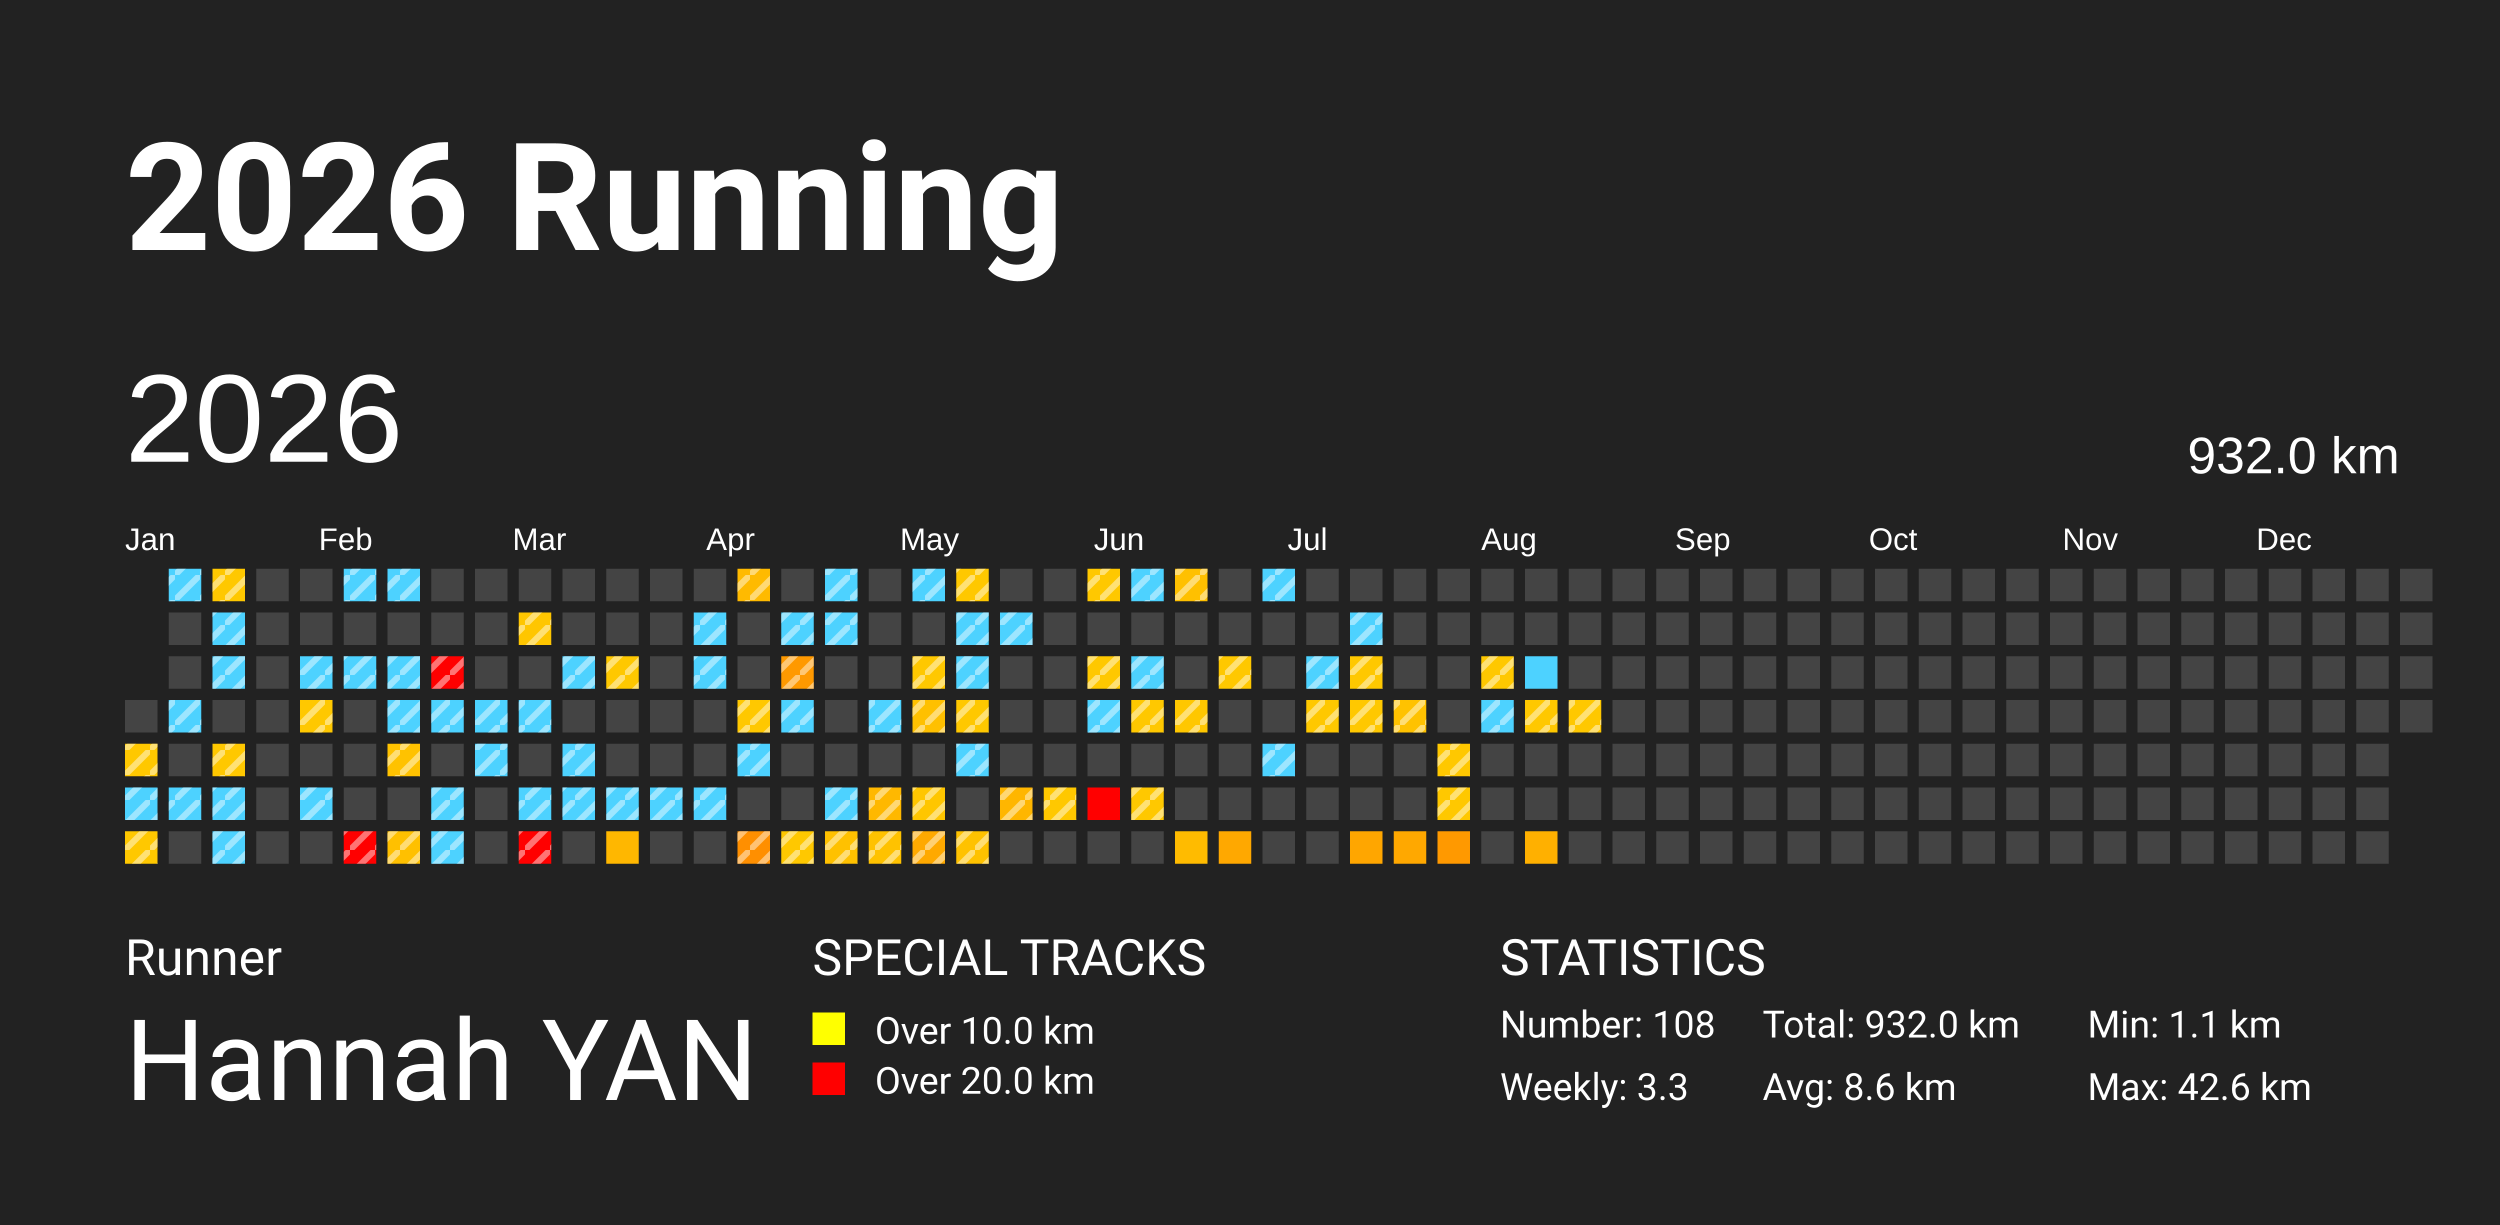
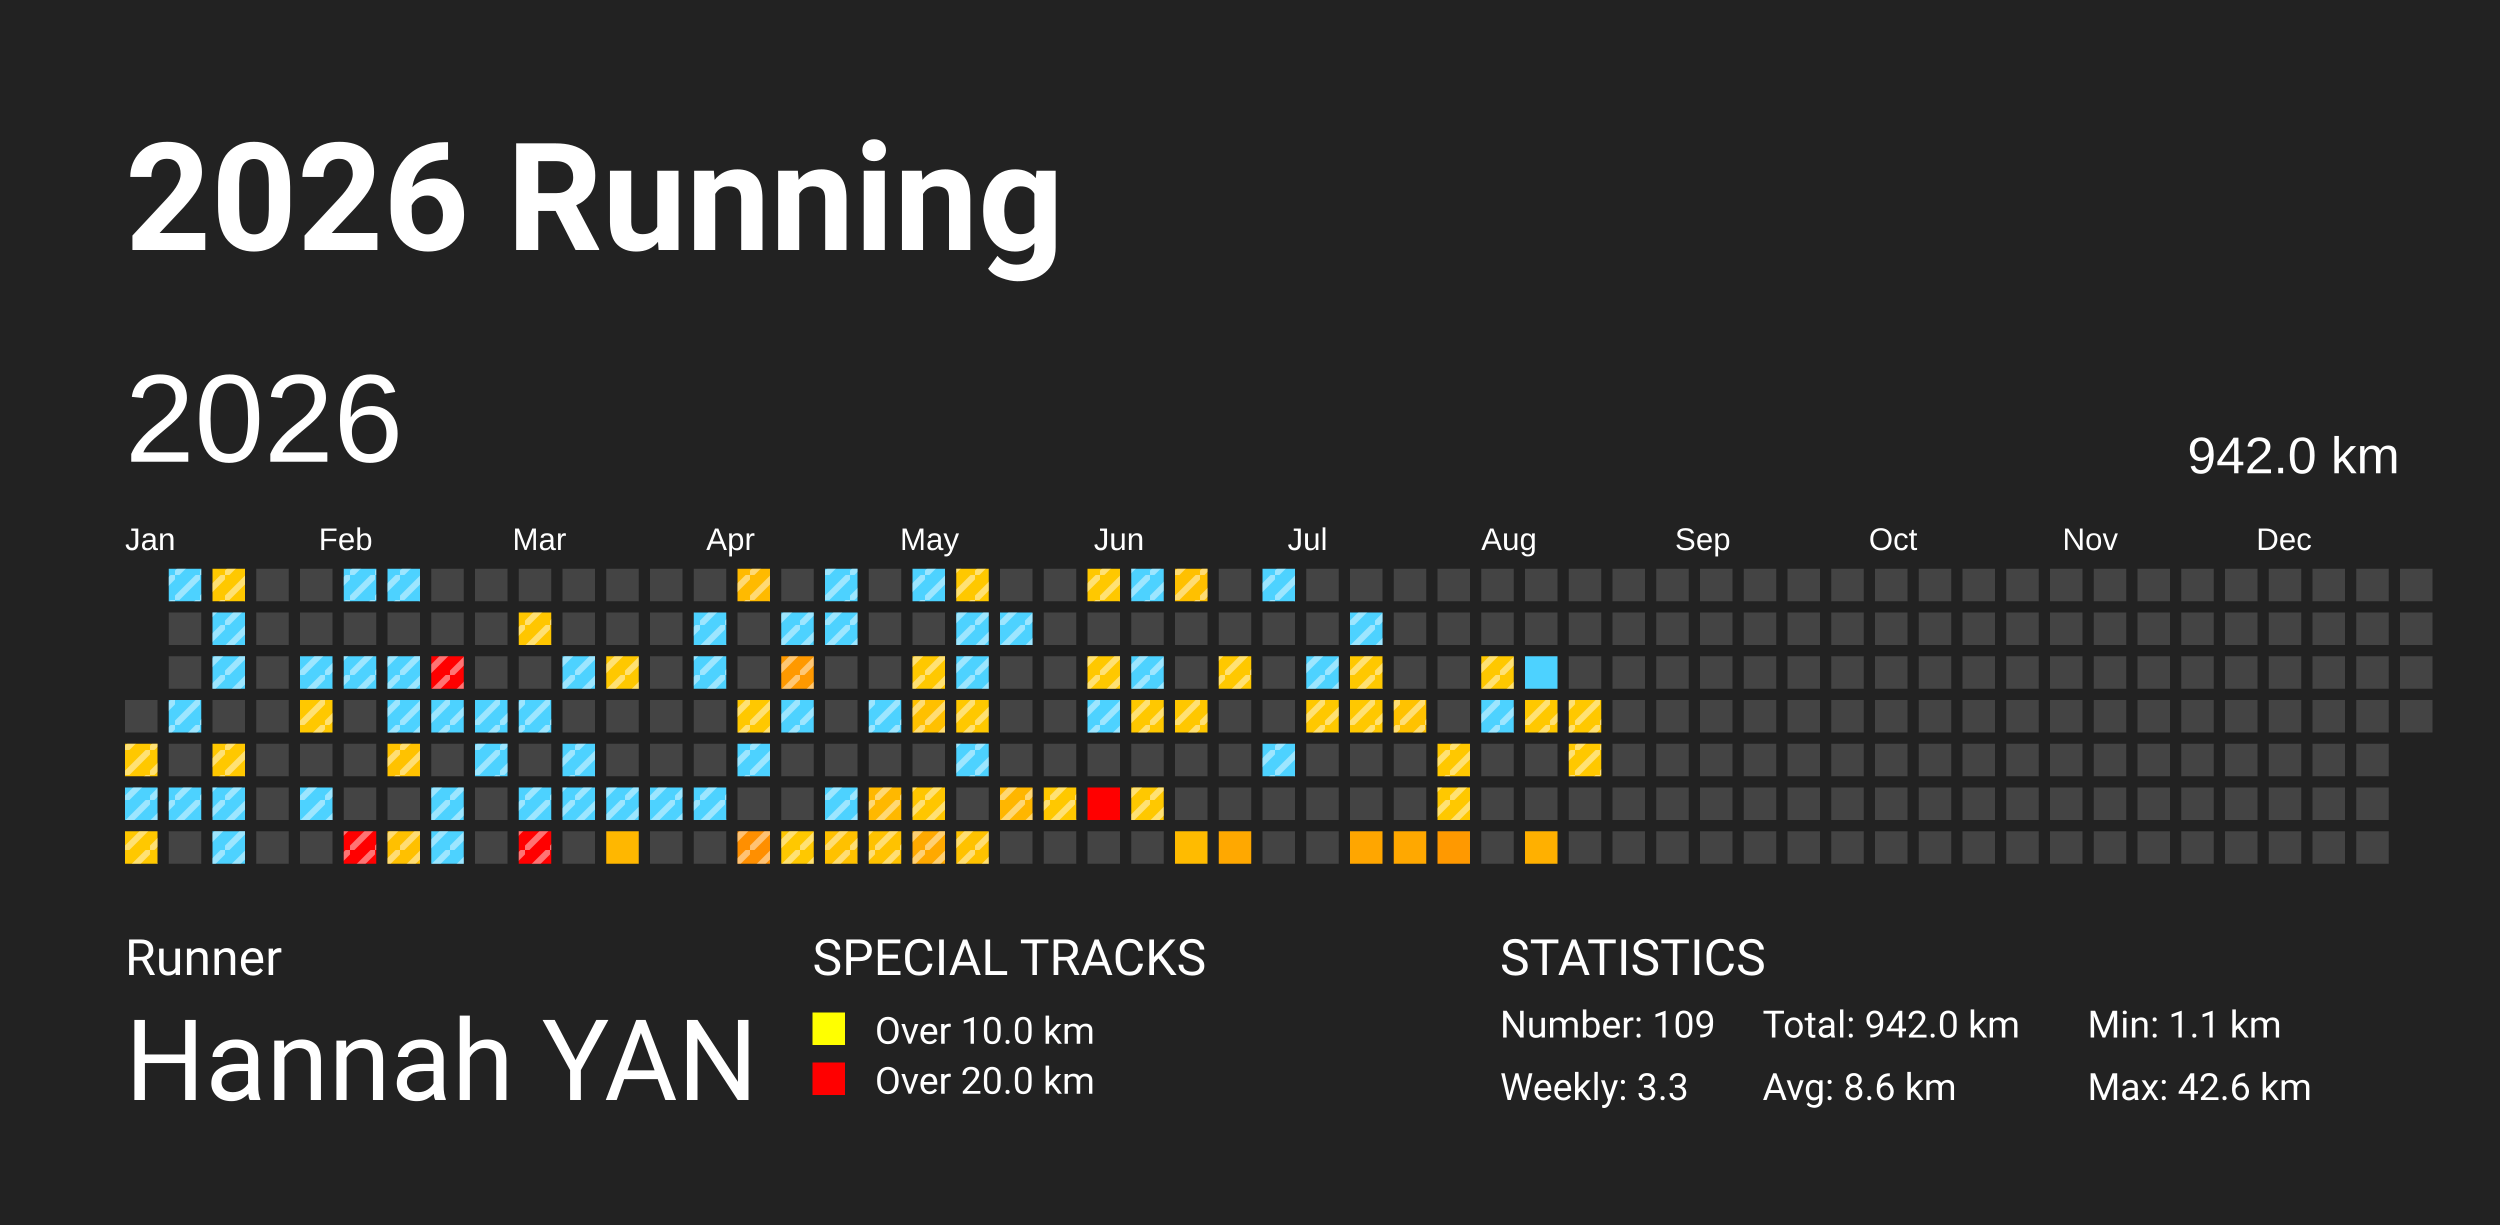
<svg xmlns="http://www.w3.org/2000/svg" baseProfile="full" height="98mm" version="1.1" viewBox="0,0,200,98" width="200mm">
  <defs>
    <pattern height="2" id="indoor-stripe" patternUnits="userSpaceOnUse" width="2">
      <line stroke="white" stroke-opacity="0.45" stroke-width="0.5" x1="0" x2="2" y1="2" y2="0" />
    </pattern>
  </defs>
  <rect fill="#222222" height="98" width="200" x="0" y="0" />
  <text fill="#FFFFFF" style="font-size:12px; font-family:-apple-system, BlinkMacSystemFont, 'Segoe UI', Roboto, 'Helvetica Neue', Arial, sans-serif; font-weight:bold;" x="10" y="20">2026 Running</text>
  <text fill="#FFFFFF" style="font-size:4px; font-family:-apple-system, BlinkMacSystemFont, 'Segoe UI', Roboto, 'Helvetica Neue', Arial, sans-serif;" x="10" y="78">Runner</text>
  <text fill="#FFFFFF" style="font-size:9px; font-family:-apple-system, BlinkMacSystemFont, 'Segoe UI', Roboto, 'Helvetica Neue', Arial, sans-serif;" x="10" y="88">Hannah YAN</text>
  <text fill="#FFFFFF" style="font-size:4px; font-family:-apple-system, BlinkMacSystemFont, 'Segoe UI', Roboto, 'Helvetica Neue', Arial, sans-serif;" x="65" y="78">SPECIAL TRACKS</text>
  <rect fill="yellow" height="2.6" width="2.6" x="65" y="81" />
  <text fill="#FFFFFF" style="font-size:3px; font-family:-apple-system, BlinkMacSystemFont, 'Segoe UI', Roboto, 'Helvetica Neue', Arial, sans-serif;" x="70" y="83.5">Over 10.0 km</text>
  <rect fill="red" height="2.6" width="2.6" x="65" y="85" />
  <text fill="#FFFFFF" style="font-size:3px; font-family:-apple-system, BlinkMacSystemFont, 'Segoe UI', Roboto, 'Helvetica Neue', Arial, sans-serif;" x="70" y="87.5">Over 20.0 km</text>
  <text fill="#FFFFFF" style="font-size:4px; font-family:-apple-system, BlinkMacSystemFont, 'Segoe UI', Roboto, 'Helvetica Neue', Arial, sans-serif;" x="120" y="78">STATISTICS</text>
-   <text fill="#FFFFFF" style="font-size:3px; font-family:-apple-system, BlinkMacSystemFont, 'Segoe UI', Roboto, 'Helvetica Neue', Arial, sans-serif;" x="120" y="83">Number: 108</text>
+   <text fill="#FFFFFF" style="font-size:3px; font-family:-apple-system, BlinkMacSystemFont, 'Segoe UI', Roboto, 'Helvetica Neue', Arial, sans-serif;" x="120" y="83">Number: 109</text>
  <text fill="#FFFFFF" style="font-size:3px; font-family:-apple-system, BlinkMacSystemFont, 'Segoe UI', Roboto, 'Helvetica Neue', Arial, sans-serif;" x="120" y="88">Weekly: 3.3</text>
-   <text fill="#FFFFFF" style="font-size:3px; font-family:-apple-system, BlinkMacSystemFont, 'Segoe UI', Roboto, 'Helvetica Neue', Arial, sans-serif;" x="141" y="83">Total: 932.0 km</text>
+   <text fill="#FFFFFF" style="font-size:3px; font-family:-apple-system, BlinkMacSystemFont, 'Segoe UI', Roboto, 'Helvetica Neue', Arial, sans-serif;" x="141" y="83">Total: 942.0 km</text>
  <text fill="#FFFFFF" style="font-size:3px; font-family:-apple-system, BlinkMacSystemFont, 'Segoe UI', Roboto, 'Helvetica Neue', Arial, sans-serif;" x="141" y="88">Avg: 8.6 km</text>
  <text fill="#FFFFFF" style="font-size:3px; font-family:-apple-system, BlinkMacSystemFont, 'Segoe UI', Roboto, 'Helvetica Neue', Arial, sans-serif;" x="167" y="83">Min: 1.1 km</text>
  <text fill="#FFFFFF" style="font-size:3px; font-family:-apple-system, BlinkMacSystemFont, 'Segoe UI', Roboto, 'Helvetica Neue', Arial, sans-serif;" x="167" y="88">Max: 42.6 km</text>
  <text dominant-baseline="hanging" fill="#FFFFFF" style="font-size:10.0px; font-family:Arial;" x="10" y="30">2026</text>
-   <text dominant-baseline="hanging" fill="#FFFFFF" style="font-size:4.125px; font-family:Arial;" x="175" y="35">932.0 km</text>
+   <text dominant-baseline="hanging" fill="#FFFFFF" style="font-size:4.125px; font-family:Arial;" x="175" y="35">942.0 km</text>
  <text fill="#FFFFFF" style="font-size:2.5px; font-family:Arial" x="10.0" y="44">Jan</text>
  <text fill="#FFFFFF" style="font-size:2.5px; font-family:Arial" x="25.5" y="44">Feb</text>
  <text fill="#FFFFFF" style="font-size:2.5px; font-family:Arial" x="41.0" y="44">Mar</text>
  <text fill="#FFFFFF" style="font-size:2.5px; font-family:Arial" x="56.5" y="44">Apr</text>
  <text fill="#FFFFFF" style="font-size:2.5px; font-family:Arial" x="72.0" y="44">May</text>
  <text fill="#FFFFFF" style="font-size:2.5px; font-family:Arial" x="87.5" y="44">Jun</text>
  <text fill="#FFFFFF" style="font-size:2.5px; font-family:Arial" x="103.0" y="44">Jul</text>
  <text fill="#FFFFFF" style="font-size:2.5px; font-family:Arial" x="118.5" y="44">Aug</text>
  <text fill="#FFFFFF" style="font-size:2.5px; font-family:Arial" x="134.0" y="44">Sep</text>
  <text fill="#FFFFFF" style="font-size:2.5px; font-family:Arial" x="149.5" y="44">Oct</text>
  <text fill="#FFFFFF" style="font-size:2.5px; font-family:Arial" x="165.0" y="44">Nov</text>
  <text fill="#FFFFFF" style="font-size:2.5px; font-family:Arial" x="180.5" y="44">Dec</text>
  <rect fill="#444444" height="2.6" width="2.6" x="10.0" y="56.0" />
  <rect fill="#ffc800" height="2.6" width="2.6" x="10.0" y="59.5" />
  <rect fill="url(#indoor-stripe)" height="2.6" style="pointer-events: none;" width="2.6" x="10.0" y="59.5" />
  <rect fill="#4dd2ff" height="2.6" width="2.6" x="10.0" y="63.0" />
  <rect fill="url(#indoor-stripe)" height="2.6" style="pointer-events: none;" width="2.6" x="10.0" y="63.0" />
  <rect fill="#ffc800" height="2.6" width="2.6" x="10.0" y="66.5" />
  <rect fill="url(#indoor-stripe)" height="2.6" style="pointer-events: none;" width="2.6" x="10.0" y="66.5" />
  <rect fill="#4dd2ff" height="2.6" width="2.6" x="13.5" y="45.5" />
  <rect fill="url(#indoor-stripe)" height="2.6" style="pointer-events: none;" width="2.6" x="13.5" y="45.5" />
  <rect fill="#444444" height="2.6" width="2.6" x="13.5" y="49.0" />
  <rect fill="#444444" height="2.6" width="2.6" x="13.5" y="52.5" />
  <rect fill="#4dd2ff" height="2.6" width="2.6" x="13.5" y="56.0" />
  <rect fill="url(#indoor-stripe)" height="2.6" style="pointer-events: none;" width="2.6" x="13.5" y="56.0" />
  <rect fill="#444444" height="2.6" width="2.6" x="13.5" y="59.5" />
  <rect fill="#4dd2ff" height="2.6" width="2.6" x="13.5" y="63.0" />
  <rect fill="url(#indoor-stripe)" height="2.6" style="pointer-events: none;" width="2.6" x="13.5" y="63.0" />
  <rect fill="#444444" height="2.6" width="2.6" x="13.5" y="66.5" />
  <rect fill="#ffc800" height="2.6" width="2.6" x="17.0" y="45.5" />
  <rect fill="url(#indoor-stripe)" height="2.6" style="pointer-events: none;" width="2.6" x="17.0" y="45.5" />
  <rect fill="#4dd2ff" height="2.6" width="2.6" x="17.0" y="49.0" />
  <rect fill="url(#indoor-stripe)" height="2.6" style="pointer-events: none;" width="2.6" x="17.0" y="49.0" />
  <rect fill="#4dd2ff" height="2.6" width="2.6" x="17.0" y="52.5" />
  <rect fill="url(#indoor-stripe)" height="2.6" style="pointer-events: none;" width="2.6" x="17.0" y="52.5" />
  <rect fill="#444444" height="2.6" width="2.6" x="17.0" y="56.0" />
  <rect fill="#ffc800" height="2.6" width="2.6" x="17.0" y="59.5" />
  <rect fill="url(#indoor-stripe)" height="2.6" style="pointer-events: none;" width="2.6" x="17.0" y="59.5" />
  <rect fill="#4dd2ff" height="2.6" width="2.6" x="17.0" y="63.0" />
  <rect fill="url(#indoor-stripe)" height="2.6" style="pointer-events: none;" width="2.6" x="17.0" y="63.0" />
  <rect fill="#4dd2ff" height="2.6" width="2.6" x="17.0" y="66.5" />
  <rect fill="url(#indoor-stripe)" height="2.6" style="pointer-events: none;" width="2.6" x="17.0" y="66.5" />
  <rect fill="#444444" height="2.6" width="2.6" x="20.5" y="45.5" />
  <rect fill="#444444" height="2.6" width="2.6" x="20.5" y="49.0" />
  <rect fill="#444444" height="2.6" width="2.6" x="20.5" y="52.5" />
  <rect fill="#444444" height="2.6" width="2.6" x="20.5" y="56.0" />
  <rect fill="#444444" height="2.6" width="2.6" x="20.5" y="59.5" />
  <rect fill="#444444" height="2.6" width="2.6" x="20.5" y="63.0" />
  <rect fill="#444444" height="2.6" width="2.6" x="20.5" y="66.5" />
  <rect fill="#444444" height="2.6" width="2.6" x="24.0" y="45.5" />
  <rect fill="#444444" height="2.6" width="2.6" x="24.0" y="49.0" />
  <rect fill="#4dd2ff" height="2.6" width="2.6" x="24.0" y="52.5" />
  <rect fill="url(#indoor-stripe)" height="2.6" style="pointer-events: none;" width="2.6" x="24.0" y="52.5" />
  <rect fill="#ffc800" height="2.6" width="2.6" x="24.0" y="56.0" />
  <rect fill="url(#indoor-stripe)" height="2.6" style="pointer-events: none;" width="2.6" x="24.0" y="56.0" />
  <rect fill="#444444" height="2.6" width="2.6" x="24.0" y="59.5" />
  <rect fill="#4dd2ff" height="2.6" width="2.6" x="24.0" y="63.0" />
  <rect fill="url(#indoor-stripe)" height="2.6" style="pointer-events: none;" width="2.6" x="24.0" y="63.0" />
  <rect fill="#444444" height="2.6" width="2.6" x="24.0" y="66.5" />
  <rect fill="#4dd2ff" height="2.6" width="2.6" x="27.5" y="45.5" />
  <rect fill="url(#indoor-stripe)" height="2.6" style="pointer-events: none;" width="2.6" x="27.5" y="45.5" />
  <rect fill="#444444" height="2.6" width="2.6" x="27.5" y="49.0" />
  <rect fill="#4dd2ff" height="2.6" width="2.6" x="27.5" y="52.5" />
  <rect fill="url(#indoor-stripe)" height="2.6" style="pointer-events: none;" width="2.6" x="27.5" y="52.5" />
  <rect fill="#444444" height="2.6" width="2.6" x="27.5" y="56.0" />
  <rect fill="#444444" height="2.6" width="2.6" x="27.5" y="59.5" />
  <rect fill="#444444" height="2.6" width="2.6" x="27.5" y="63.0" />
  <rect fill="red" height="2.6" width="2.6" x="27.5" y="66.5" />
  <rect fill="url(#indoor-stripe)" height="2.6" style="pointer-events: none;" width="2.6" x="27.5" y="66.5" />
  <rect fill="#4dd2ff" height="2.6" width="2.6" x="31.0" y="45.5" />
  <rect fill="url(#indoor-stripe)" height="2.6" style="pointer-events: none;" width="2.6" x="31.0" y="45.5" />
  <rect fill="#444444" height="2.6" width="2.6" x="31.0" y="49.0" />
  <rect fill="#4dd2ff" height="2.6" width="2.6" x="31.0" y="52.5" />
  <rect fill="url(#indoor-stripe)" height="2.6" style="pointer-events: none;" width="2.6" x="31.0" y="52.5" />
  <rect fill="#4dd2ff" height="2.6" width="2.6" x="31.0" y="56.0" />
  <rect fill="url(#indoor-stripe)" height="2.6" style="pointer-events: none;" width="2.6" x="31.0" y="56.0" />
  <rect fill="#ffc200" height="2.6" width="2.6" x="31.0" y="59.5" />
  <rect fill="url(#indoor-stripe)" height="2.6" style="pointer-events: none;" width="2.6" x="31.0" y="59.5" />
  <rect fill="#444444" height="2.6" width="2.6" x="31.0" y="63.0" />
  <rect fill="#ffc000" height="2.6" width="2.6" x="31.0" y="66.5" />
  <rect fill="url(#indoor-stripe)" height="2.6" style="pointer-events: none;" width="2.6" x="31.0" y="66.5" />
  <rect fill="#444444" height="2.6" width="2.6" x="34.5" y="45.5" />
  <rect fill="#444444" height="2.6" width="2.6" x="34.5" y="49.0" />
  <rect fill="red" height="2.6" width="2.6" x="34.5" y="52.5" />
  <rect fill="url(#indoor-stripe)" height="2.6" style="pointer-events: none;" width="2.6" x="34.5" y="52.5" />
  <rect fill="#4dd2ff" height="2.6" width="2.6" x="34.5" y="56.0" />
  <rect fill="url(#indoor-stripe)" height="2.6" style="pointer-events: none;" width="2.6" x="34.5" y="56.0" />
  <rect fill="#444444" height="2.6" width="2.6" x="34.5" y="59.5" />
  <rect fill="#4dd2ff" height="2.6" width="2.6" x="34.5" y="63.0" />
  <rect fill="url(#indoor-stripe)" height="2.6" style="pointer-events: none;" width="2.6" x="34.5" y="63.0" />
  <rect fill="#4dd2ff" height="2.6" width="2.6" x="34.5" y="66.5" />
  <rect fill="url(#indoor-stripe)" height="2.6" style="pointer-events: none;" width="2.6" x="34.5" y="66.5" />
  <rect fill="#444444" height="2.6" width="2.6" x="38.0" y="45.5" />
  <rect fill="#444444" height="2.6" width="2.6" x="38.0" y="49.0" />
  <rect fill="#444444" height="2.6" width="2.6" x="38.0" y="52.5" />
  <rect fill="#4dd2ff" height="2.6" width="2.6" x="38.0" y="56.0" />
  <rect fill="url(#indoor-stripe)" height="2.6" style="pointer-events: none;" width="2.6" x="38.0" y="56.0" />
  <rect fill="#4dd2ff" height="2.6" width="2.6" x="38.0" y="59.5" />
  <rect fill="url(#indoor-stripe)" height="2.6" style="pointer-events: none;" width="2.6" x="38.0" y="59.5" />
  <rect fill="#444444" height="2.6" width="2.6" x="38.0" y="63.0" />
  <rect fill="#444444" height="2.6" width="2.6" x="38.0" y="66.5" />
  <rect fill="#444444" height="2.6" width="2.6" x="41.5" y="45.5" />
  <rect fill="#ffc600" height="2.6" width="2.6" x="41.5" y="49.0" />
  <rect fill="url(#indoor-stripe)" height="2.6" style="pointer-events: none;" width="2.6" x="41.5" y="49.0" />
  <rect fill="#444444" height="2.6" width="2.6" x="41.5" y="52.5" />
  <rect fill="#4dd2ff" height="2.6" width="2.6" x="41.5" y="56.0" />
  <rect fill="url(#indoor-stripe)" height="2.6" style="pointer-events: none;" width="2.6" x="41.5" y="56.0" />
  <rect fill="#444444" height="2.6" width="2.6" x="41.5" y="59.5" />
  <rect fill="#4dd2ff" height="2.6" width="2.6" x="41.5" y="63.0" />
  <rect fill="url(#indoor-stripe)" height="2.6" style="pointer-events: none;" width="2.6" x="41.5" y="63.0" />
  <rect fill="red" height="2.6" width="2.6" x="41.5" y="66.5" />
  <rect fill="url(#indoor-stripe)" height="2.6" style="pointer-events: none;" width="2.6" x="41.5" y="66.5" />
  <rect fill="#444444" height="2.6" width="2.6" x="45.0" y="45.5" />
  <rect fill="#444444" height="2.6" width="2.6" x="45.0" y="49.0" />
  <rect fill="#4dd2ff" height="2.6" width="2.6" x="45.0" y="52.5" />
  <rect fill="url(#indoor-stripe)" height="2.6" style="pointer-events: none;" width="2.6" x="45.0" y="52.5" />
  <rect fill="#444444" height="2.6" width="2.6" x="45.0" y="56.0" />
  <rect fill="#4dd2ff" height="2.6" width="2.6" x="45.0" y="59.5" />
  <rect fill="url(#indoor-stripe)" height="2.6" style="pointer-events: none;" width="2.6" x="45.0" y="59.5" />
  <rect fill="#4dd2ff" height="2.6" width="2.6" x="45.0" y="63.0" />
  <rect fill="url(#indoor-stripe)" height="2.6" style="pointer-events: none;" width="2.6" x="45.0" y="63.0" />
  <rect fill="#444444" height="2.6" width="2.6" x="45.0" y="66.5" />
  <rect fill="#444444" height="2.6" width="2.6" x="48.5" y="45.5" />
  <rect fill="#444444" height="2.6" width="2.6" x="48.5" y="49.0" />
  <rect fill="#ffc800" height="2.6" width="2.6" x="48.5" y="52.5" />
  <rect fill="url(#indoor-stripe)" height="2.6" style="pointer-events: none;" width="2.6" x="48.5" y="52.5" />
  <rect fill="#444444" height="2.6" width="2.6" x="48.5" y="56.0" />
  <rect fill="#444444" height="2.6" width="2.6" x="48.5" y="59.5" />
  <rect fill="#4dd2ff" height="2.6" width="2.6" x="48.5" y="63.0" />
  <rect fill="url(#indoor-stripe)" height="2.6" style="pointer-events: none;" width="2.6" x="48.5" y="63.0" />
  <rect fill="#ffb700" height="2.6" width="2.6" x="48.5" y="66.5" />
  <rect fill="#444444" height="2.6" width="2.6" x="52.0" y="45.5" />
  <rect fill="#444444" height="2.6" width="2.6" x="52.0" y="49.0" />
  <rect fill="#444444" height="2.6" width="2.6" x="52.0" y="52.5" />
  <rect fill="#444444" height="2.6" width="2.6" x="52.0" y="56.0" />
  <rect fill="#444444" height="2.6" width="2.6" x="52.0" y="59.5" />
  <rect fill="#4dd2ff" height="2.6" width="2.6" x="52.0" y="63.0" />
  <rect fill="url(#indoor-stripe)" height="2.6" style="pointer-events: none;" width="2.6" x="52.0" y="63.0" />
  <rect fill="#444444" height="2.6" width="2.6" x="52.0" y="66.5" />
  <rect fill="#444444" height="2.6" width="2.6" x="55.5" y="45.5" />
  <rect fill="#4dd2ff" height="2.6" width="2.6" x="55.5" y="49.0" />
  <rect fill="url(#indoor-stripe)" height="2.6" style="pointer-events: none;" width="2.6" x="55.5" y="49.0" />
  <rect fill="#4dd2ff" height="2.6" width="2.6" x="55.5" y="52.5" />
  <rect fill="url(#indoor-stripe)" height="2.6" style="pointer-events: none;" width="2.6" x="55.5" y="52.5" />
  <rect fill="#444444" height="2.6" width="2.6" x="55.5" y="56.0" />
  <rect fill="#444444" height="2.6" width="2.6" x="55.5" y="59.5" />
  <rect fill="#4dd2ff" height="2.6" width="2.6" x="55.5" y="63.0" />
  <rect fill="url(#indoor-stripe)" height="2.6" style="pointer-events: none;" width="2.6" x="55.5" y="63.0" />
  <rect fill="#444444" height="2.6" width="2.6" x="55.5" y="66.5" />
  <rect fill="#ffba00" height="2.6" width="2.6" x="59.0" y="45.5" />
  <rect fill="url(#indoor-stripe)" height="2.6" style="pointer-events: none;" width="2.6" x="59.0" y="45.5" />
  <rect fill="#444444" height="2.6" width="2.6" x="59.0" y="49.0" />
  <rect fill="#444444" height="2.6" width="2.6" x="59.0" y="52.5" />
  <rect fill="#ffc800" height="2.6" width="2.6" x="59.0" y="56.0" />
  <rect fill="url(#indoor-stripe)" height="2.6" style="pointer-events: none;" width="2.6" x="59.0" y="56.0" />
  <rect fill="#4dd2ff" height="2.6" width="2.6" x="59.0" y="59.5" />
  <rect fill="url(#indoor-stripe)" height="2.6" style="pointer-events: none;" width="2.6" x="59.0" y="59.5" />
  <rect fill="#444444" height="2.6" width="2.6" x="59.0" y="63.0" />
  <rect fill="#ff8f00" height="2.6" width="2.6" x="59.0" y="66.5" />
  <rect fill="url(#indoor-stripe)" height="2.6" style="pointer-events: none;" width="2.6" x="59.0" y="66.5" />
  <rect fill="#444444" height="2.6" width="2.6" x="62.5" y="45.5" />
  <rect fill="#4dd2ff" height="2.6" width="2.6" x="62.5" y="49.0" />
  <rect fill="url(#indoor-stripe)" height="2.6" style="pointer-events: none;" width="2.6" x="62.5" y="49.0" />
  <rect fill="#ff9900" height="2.6" width="2.6" x="62.5" y="52.5" />
  <rect fill="url(#indoor-stripe)" height="2.6" style="pointer-events: none;" width="2.6" x="62.5" y="52.5" />
  <rect fill="#4dd2ff" height="2.6" width="2.6" x="62.5" y="56.0" />
  <rect fill="url(#indoor-stripe)" height="2.6" style="pointer-events: none;" width="2.6" x="62.5" y="56.0" />
  <rect fill="#444444" height="2.6" width="2.6" x="62.5" y="59.5" />
  <rect fill="#444444" height="2.6" width="2.6" x="62.5" y="63.0" />
  <rect fill="#ffc800" height="2.6" width="2.6" x="62.5" y="66.5" />
  <rect fill="url(#indoor-stripe)" height="2.6" style="pointer-events: none;" width="2.6" x="62.5" y="66.5" />
  <rect fill="#4dd2ff" height="2.6" width="2.6" x="66.0" y="45.5" />
  <rect fill="url(#indoor-stripe)" height="2.6" style="pointer-events: none;" width="2.6" x="66.0" y="45.5" />
  <rect fill="#4dd2ff" height="2.6" width="2.6" x="66.0" y="49.0" />
  <rect fill="url(#indoor-stripe)" height="2.6" style="pointer-events: none;" width="2.6" x="66.0" y="49.0" />
  <rect fill="#444444" height="2.6" width="2.6" x="66.0" y="52.5" />
  <rect fill="#444444" height="2.6" width="2.6" x="66.0" y="56.0" />
  <rect fill="#444444" height="2.6" width="2.6" x="66.0" y="59.5" />
  <rect fill="#4dd2ff" height="2.6" width="2.6" x="66.0" y="63.0" />
  <rect fill="url(#indoor-stripe)" height="2.6" style="pointer-events: none;" width="2.6" x="66.0" y="63.0" />
  <rect fill="#ffc100" height="2.6" width="2.6" x="66.0" y="66.5" />
  <rect fill="url(#indoor-stripe)" height="2.6" style="pointer-events: none;" width="2.6" x="66.0" y="66.5" />
  <rect fill="#444444" height="2.6" width="2.6" x="69.5" y="45.5" />
  <rect fill="#444444" height="2.6" width="2.6" x="69.5" y="49.0" />
  <rect fill="#444444" height="2.6" width="2.6" x="69.5" y="52.5" />
  <rect fill="#4dd2ff" height="2.6" width="2.6" x="69.5" y="56.0" />
  <rect fill="url(#indoor-stripe)" height="2.6" style="pointer-events: none;" width="2.6" x="69.5" y="56.0" />
  <rect fill="#444444" height="2.6" width="2.6" x="69.5" y="59.5" />
  <rect fill="#ffb800" height="2.6" width="2.6" x="69.5" y="63.0" />
  <rect fill="url(#indoor-stripe)" height="2.6" style="pointer-events: none;" width="2.6" x="69.5" y="63.0" />
  <rect fill="#ffc200" height="2.6" width="2.6" x="69.5" y="66.5" />
  <rect fill="url(#indoor-stripe)" height="2.6" style="pointer-events: none;" width="2.6" x="69.5" y="66.5" />
  <rect fill="#4dd2ff" height="2.6" width="2.6" x="73.0" y="45.5" />
  <rect fill="url(#indoor-stripe)" height="2.6" style="pointer-events: none;" width="2.6" x="73.0" y="45.5" />
  <rect fill="#444444" height="2.6" width="2.6" x="73.0" y="49.0" />
  <rect fill="#ffc800" height="2.6" width="2.6" x="73.0" y="52.5" />
  <rect fill="url(#indoor-stripe)" height="2.6" style="pointer-events: none;" width="2.6" x="73.0" y="52.5" />
  <rect fill="#ffc000" height="2.6" width="2.6" x="73.0" y="56.0" />
  <rect fill="url(#indoor-stripe)" height="2.6" style="pointer-events: none;" width="2.6" x="73.0" y="56.0" />
  <rect fill="#444444" height="2.6" width="2.6" x="73.0" y="59.5" />
  <rect fill="#ffc600" height="2.6" width="2.6" x="73.0" y="63.0" />
  <rect fill="url(#indoor-stripe)" height="2.6" style="pointer-events: none;" width="2.6" x="73.0" y="63.0" />
  <rect fill="#ffa900" height="2.6" width="2.6" x="73.0" y="66.5" />
  <rect fill="url(#indoor-stripe)" height="2.6" style="pointer-events: none;" width="2.6" x="73.0" y="66.5" />
  <rect fill="#ffc800" height="2.6" width="2.6" x="76.5" y="45.5" />
  <rect fill="url(#indoor-stripe)" height="2.6" style="pointer-events: none;" width="2.6" x="76.5" y="45.5" />
  <rect fill="#4dd2ff" height="2.6" width="2.6" x="76.5" y="49.0" />
  <rect fill="url(#indoor-stripe)" height="2.6" style="pointer-events: none;" width="2.6" x="76.5" y="49.0" />
  <rect fill="#4dd2ff" height="2.6" width="2.6" x="76.5" y="52.5" />
  <rect fill="url(#indoor-stripe)" height="2.6" style="pointer-events: none;" width="2.6" x="76.5" y="52.5" />
  <rect fill="#ffc800" height="2.6" width="2.6" x="76.5" y="56.0" />
  <rect fill="url(#indoor-stripe)" height="2.6" style="pointer-events: none;" width="2.6" x="76.5" y="56.0" />
  <rect fill="#4dd2ff" height="2.6" width="2.6" x="76.5" y="59.5" />
  <rect fill="url(#indoor-stripe)" height="2.6" style="pointer-events: none;" width="2.6" x="76.5" y="59.5" />
  <rect fill="#444444" height="2.6" width="2.6" x="76.5" y="63.0" />
  <rect fill="#ffc200" height="2.6" width="2.6" x="76.5" y="66.5" />
  <rect fill="url(#indoor-stripe)" height="2.6" style="pointer-events: none;" width="2.6" x="76.5" y="66.5" />
  <rect fill="#444444" height="2.6" width="2.6" x="80.0" y="45.5" />
  <rect fill="#4dd2ff" height="2.6" width="2.6" x="80.0" y="49.0" />
  <rect fill="url(#indoor-stripe)" height="2.6" style="pointer-events: none;" width="2.6" x="80.0" y="49.0" />
  <rect fill="#444444" height="2.6" width="2.6" x="80.0" y="52.5" />
  <rect fill="#444444" height="2.6" width="2.6" x="80.0" y="56.0" />
  <rect fill="#444444" height="2.6" width="2.6" x="80.0" y="59.5" />
  <rect fill="#ffb600" height="2.6" width="2.6" x="80.0" y="63.0" />
  <rect fill="url(#indoor-stripe)" height="2.6" style="pointer-events: none;" width="2.6" x="80.0" y="63.0" />
  <rect fill="#444444" height="2.6" width="2.6" x="80.0" y="66.5" />
  <rect fill="#444444" height="2.6" width="2.6" x="83.5" y="45.5" />
  <rect fill="#444444" height="2.6" width="2.6" x="83.5" y="49.0" />
  <rect fill="#444444" height="2.6" width="2.6" x="83.5" y="52.5" />
  <rect fill="#444444" height="2.6" width="2.6" x="83.5" y="56.0" />
  <rect fill="#444444" height="2.6" width="2.6" x="83.5" y="59.5" />
  <rect fill="#ffc800" height="2.6" width="2.6" x="83.5" y="63.0" />
  <rect fill="url(#indoor-stripe)" height="2.6" style="pointer-events: none;" width="2.6" x="83.5" y="63.0" />
  <rect fill="#444444" height="2.6" width="2.6" x="83.5" y="66.5" />
  <rect fill="#ffc800" height="2.6" width="2.6" x="87.0" y="45.5" />
  <rect fill="url(#indoor-stripe)" height="2.6" style="pointer-events: none;" width="2.6" x="87.0" y="45.5" />
  <rect fill="#444444" height="2.6" width="2.6" x="87.0" y="49.0" />
  <rect fill="#ffc800" height="2.6" width="2.6" x="87.0" y="52.5" />
  <rect fill="url(#indoor-stripe)" height="2.6" style="pointer-events: none;" width="2.6" x="87.0" y="52.5" />
  <rect fill="#4dd2ff" height="2.6" width="2.6" x="87.0" y="56.0" />
  <rect fill="url(#indoor-stripe)" height="2.6" style="pointer-events: none;" width="2.6" x="87.0" y="56.0" />
  <rect fill="#444444" height="2.6" width="2.6" x="87.0" y="59.5" />
  <rect fill="red" height="2.6" width="2.6" x="87.0" y="63.0" />
  <rect fill="#444444" height="2.6" width="2.6" x="87.0" y="66.5" />
  <rect fill="#4dd2ff" height="2.6" width="2.6" x="90.5" y="45.5" />
  <rect fill="url(#indoor-stripe)" height="2.6" style="pointer-events: none;" width="2.6" x="90.5" y="45.5" />
  <rect fill="#444444" height="2.6" width="2.6" x="90.5" y="49.0" />
  <rect fill="#4dd2ff" height="2.6" width="2.6" x="90.5" y="52.5" />
  <rect fill="url(#indoor-stripe)" height="2.6" style="pointer-events: none;" width="2.6" x="90.5" y="52.5" />
  <rect fill="#ffc800" height="2.6" width="2.6" x="90.5" y="56.0" />
  <rect fill="url(#indoor-stripe)" height="2.6" style="pointer-events: none;" width="2.6" x="90.5" y="56.0" />
  <rect fill="#444444" height="2.6" width="2.6" x="90.5" y="59.5" />
  <rect fill="#ffc800" height="2.6" width="2.6" x="90.5" y="63.0" />
  <rect fill="url(#indoor-stripe)" height="2.6" style="pointer-events: none;" width="2.6" x="90.5" y="63.0" />
  <rect fill="#444444" height="2.6" width="2.6" x="90.5" y="66.5" />
  <rect fill="#ffc000" height="2.6" width="2.6" x="94.0" y="45.5" />
  <rect fill="url(#indoor-stripe)" height="2.6" style="pointer-events: none;" width="2.6" x="94.0" y="45.5" />
  <rect fill="#444444" height="2.6" width="2.6" x="94.0" y="49.0" />
  <rect fill="#444444" height="2.6" width="2.6" x="94.0" y="52.5" />
  <rect fill="#ffc700" height="2.6" width="2.6" x="94.0" y="56.0" />
  <rect fill="url(#indoor-stripe)" height="2.6" style="pointer-events: none;" width="2.6" x="94.0" y="56.0" />
  <rect fill="#444444" height="2.6" width="2.6" x="94.0" y="59.5" />
  <rect fill="#444444" height="2.6" width="2.6" x="94.0" y="63.0" />
  <rect fill="#ffbb00" height="2.6" width="2.6" x="94.0" y="66.5" />
  <rect fill="#444444" height="2.6" width="2.6" x="97.5" y="45.5" />
  <rect fill="#444444" height="2.6" width="2.6" x="97.5" y="49.0" />
  <rect fill="#ffc800" height="2.6" width="2.6" x="97.5" y="52.5" />
  <rect fill="url(#indoor-stripe)" height="2.6" style="pointer-events: none;" width="2.6" x="97.5" y="52.5" />
  <rect fill="#444444" height="2.6" width="2.6" x="97.5" y="56.0" />
  <rect fill="#444444" height="2.6" width="2.6" x="97.5" y="59.5" />
  <rect fill="#444444" height="2.6" width="2.6" x="97.5" y="63.0" />
  <rect fill="#ffa800" height="2.6" width="2.6" x="97.5" y="66.5" />
  <rect fill="#4dd2ff" height="2.6" width="2.6" x="101.0" y="45.5" />
  <rect fill="url(#indoor-stripe)" height="2.6" style="pointer-events: none;" width="2.6" x="101.0" y="45.5" />
  <rect fill="#444444" height="2.6" width="2.6" x="101.0" y="49.0" />
  <rect fill="#444444" height="2.6" width="2.6" x="101.0" y="52.5" />
  <rect fill="#444444" height="2.6" width="2.6" x="101.0" y="56.0" />
  <rect fill="#4dd2ff" height="2.6" width="2.6" x="101.0" y="59.5" />
  <rect fill="url(#indoor-stripe)" height="2.6" style="pointer-events: none;" width="2.6" x="101.0" y="59.5" />
  <rect fill="#444444" height="2.6" width="2.6" x="101.0" y="63.0" />
  <rect fill="#444444" height="2.6" width="2.6" x="101.0" y="66.5" />
  <rect fill="#444444" height="2.6" width="2.6" x="104.5" y="45.5" />
  <rect fill="#444444" height="2.6" width="2.6" x="104.5" y="49.0" />
  <rect fill="#4dd2ff" height="2.6" width="2.6" x="104.5" y="52.5" />
  <rect fill="url(#indoor-stripe)" height="2.6" style="pointer-events: none;" width="2.6" x="104.5" y="52.5" />
  <rect fill="#ffc800" height="2.6" width="2.6" x="104.5" y="56.0" />
  <rect fill="url(#indoor-stripe)" height="2.6" style="pointer-events: none;" width="2.6" x="104.5" y="56.0" />
  <rect fill="#444444" height="2.6" width="2.6" x="104.5" y="59.5" />
  <rect fill="#444444" height="2.6" width="2.6" x="104.5" y="63.0" />
  <rect fill="#444444" height="2.6" width="2.6" x="104.5" y="66.5" />
  <rect fill="#444444" height="2.6" width="2.6" x="108.0" y="45.5" />
  <rect fill="#4dd2ff" height="2.6" width="2.6" x="108.0" y="49.0" />
  <rect fill="url(#indoor-stripe)" height="2.6" style="pointer-events: none;" width="2.6" x="108.0" y="49.0" />
  <rect fill="#ffc800" height="2.6" width="2.6" x="108.0" y="52.5" />
  <rect fill="url(#indoor-stripe)" height="2.6" style="pointer-events: none;" width="2.6" x="108.0" y="52.5" />
  <rect fill="#ffc800" height="2.6" width="2.6" x="108.0" y="56.0" />
  <rect fill="url(#indoor-stripe)" height="2.6" style="pointer-events: none;" width="2.6" x="108.0" y="56.0" />
  <rect fill="#444444" height="2.6" width="2.6" x="108.0" y="59.5" />
  <rect fill="#444444" height="2.6" width="2.6" x="108.0" y="63.0" />
  <rect fill="#ffa600" height="2.6" width="2.6" x="108.0" y="66.5" />
  <rect fill="#444444" height="2.6" width="2.6" x="111.5" y="45.5" />
  <rect fill="#444444" height="2.6" width="2.6" x="111.5" y="49.0" />
  <rect fill="#444444" height="2.6" width="2.6" x="111.5" y="52.5" />
  <rect fill="#ffc200" height="2.6" width="2.6" x="111.5" y="56.0" />
  <rect fill="url(#indoor-stripe)" height="2.6" style="pointer-events: none;" width="2.6" x="111.5" y="56.0" />
  <rect fill="#444444" height="2.6" width="2.6" x="111.5" y="59.5" />
  <rect fill="#444444" height="2.6" width="2.6" x="111.5" y="63.0" />
  <rect fill="#ffa800" height="2.6" width="2.6" x="111.5" y="66.5" />
  <rect fill="#444444" height="2.6" width="2.6" x="115.0" y="45.5" />
  <rect fill="#444444" height="2.6" width="2.6" x="115.0" y="49.0" />
  <rect fill="#444444" height="2.6" width="2.6" x="115.0" y="52.5" />
  <rect fill="#444444" height="2.6" width="2.6" x="115.0" y="56.0" />
  <rect fill="#ffc800" height="2.6" width="2.6" x="115.0" y="59.5" />
  <rect fill="url(#indoor-stripe)" height="2.6" style="pointer-events: none;" width="2.6" x="115.0" y="59.5" />
  <rect fill="#ffc800" height="2.6" width="2.6" x="115.0" y="63.0" />
  <rect fill="url(#indoor-stripe)" height="2.6" style="pointer-events: none;" width="2.6" x="115.0" y="63.0" />
  <rect fill="#ff9900" height="2.6" width="2.6" x="115.0" y="66.5" />
  <rect fill="#444444" height="2.6" width="2.6" x="118.5" y="45.5" />
  <rect fill="#444444" height="2.6" width="2.6" x="118.5" y="49.0" />
  <rect fill="#ffc800" height="2.6" width="2.6" x="118.5" y="52.5" />
  <rect fill="url(#indoor-stripe)" height="2.6" style="pointer-events: none;" width="2.6" x="118.5" y="52.5" />
  <rect fill="#4dd2ff" height="2.6" width="2.6" x="118.5" y="56.0" />
  <rect fill="url(#indoor-stripe)" height="2.6" style="pointer-events: none;" width="2.6" x="118.5" y="56.0" />
  <rect fill="#444444" height="2.6" width="2.6" x="118.5" y="59.5" />
  <rect fill="#444444" height="2.6" width="2.6" x="118.5" y="63.0" />
  <rect fill="#444444" height="2.6" width="2.6" x="118.5" y="66.5" />
  <rect fill="#444444" height="2.6" width="2.6" x="122.0" y="45.5" />
  <rect fill="#444444" height="2.6" width="2.6" x="122.0" y="49.0" />
  <rect fill="#4dd2ff" height="2.6" width="2.6" x="122.0" y="52.5" />
  <rect fill="#ffc800" height="2.6" width="2.6" x="122.0" y="56.0" />
  <rect fill="url(#indoor-stripe)" height="2.6" style="pointer-events: none;" width="2.6" x="122.0" y="56.0" />
  <rect fill="#444444" height="2.6" width="2.6" x="122.0" y="59.5" />
  <rect fill="#444444" height="2.6" width="2.6" x="122.0" y="63.0" />
  <rect fill="#ffb000" height="2.6" width="2.6" x="122.0" y="66.5" />
  <rect fill="#444444" height="2.6" width="2.6" x="125.5" y="45.5" />
  <rect fill="#444444" height="2.6" width="2.6" x="125.5" y="49.0" />
  <rect fill="#444444" height="2.6" width="2.6" x="125.5" y="52.5" />
  <rect fill="#ffc800" height="2.6" width="2.6" x="125.5" y="56.0" />
  <rect fill="url(#indoor-stripe)" height="2.6" style="pointer-events: none;" width="2.6" x="125.5" y="56.0" />
-   <rect fill="#444444" height="2.6" width="2.6" x="125.5" y="59.5" />
+   <rect fill="#ffc800" height="2.6" width="2.6" x="125.5" y="59.5" />
+   <rect fill="url(#indoor-stripe)" height="2.6" style="pointer-events: none;" width="2.6" x="125.5" y="59.5" />
  <rect fill="#444444" height="2.6" width="2.6" x="125.5" y="63.0" />
  <rect fill="#444444" height="2.6" width="2.6" x="125.5" y="66.5" />
  <rect fill="#444444" height="2.6" width="2.6" x="129.0" y="45.5" />
  <rect fill="#444444" height="2.6" width="2.6" x="129.0" y="49.0" />
  <rect fill="#444444" height="2.6" width="2.6" x="129.0" y="52.5" />
  <rect fill="#444444" height="2.6" width="2.6" x="129.0" y="56.0" />
  <rect fill="#444444" height="2.6" width="2.6" x="129.0" y="59.5" />
  <rect fill="#444444" height="2.6" width="2.6" x="129.0" y="63.0" />
  <rect fill="#444444" height="2.6" width="2.6" x="129.0" y="66.5" />
  <rect fill="#444444" height="2.6" width="2.6" x="132.5" y="45.5" />
  <rect fill="#444444" height="2.6" width="2.6" x="132.5" y="49.0" />
  <rect fill="#444444" height="2.6" width="2.6" x="132.5" y="52.5" />
  <rect fill="#444444" height="2.6" width="2.6" x="132.5" y="56.0" />
  <rect fill="#444444" height="2.6" width="2.6" x="132.5" y="59.5" />
  <rect fill="#444444" height="2.6" width="2.6" x="132.5" y="63.0" />
  <rect fill="#444444" height="2.6" width="2.6" x="132.5" y="66.5" />
  <rect fill="#444444" height="2.6" width="2.6" x="136.0" y="45.5" />
  <rect fill="#444444" height="2.6" width="2.6" x="136.0" y="49.0" />
  <rect fill="#444444" height="2.6" width="2.6" x="136.0" y="52.5" />
  <rect fill="#444444" height="2.6" width="2.6" x="136.0" y="56.0" />
  <rect fill="#444444" height="2.6" width="2.6" x="136.0" y="59.5" />
  <rect fill="#444444" height="2.6" width="2.6" x="136.0" y="63.0" />
  <rect fill="#444444" height="2.6" width="2.6" x="136.0" y="66.5" />
  <rect fill="#444444" height="2.6" width="2.6" x="139.5" y="45.5" />
  <rect fill="#444444" height="2.6" width="2.6" x="139.5" y="49.0" />
  <rect fill="#444444" height="2.6" width="2.6" x="139.5" y="52.5" />
  <rect fill="#444444" height="2.6" width="2.6" x="139.5" y="56.0" />
  <rect fill="#444444" height="2.6" width="2.6" x="139.5" y="59.5" />
  <rect fill="#444444" height="2.6" width="2.6" x="139.5" y="63.0" />
  <rect fill="#444444" height="2.6" width="2.6" x="139.5" y="66.5" />
  <rect fill="#444444" height="2.6" width="2.6" x="143.0" y="45.5" />
  <rect fill="#444444" height="2.6" width="2.6" x="143.0" y="49.0" />
  <rect fill="#444444" height="2.6" width="2.6" x="143.0" y="52.5" />
  <rect fill="#444444" height="2.6" width="2.6" x="143.0" y="56.0" />
  <rect fill="#444444" height="2.6" width="2.6" x="143.0" y="59.5" />
  <rect fill="#444444" height="2.6" width="2.6" x="143.0" y="63.0" />
  <rect fill="#444444" height="2.6" width="2.6" x="143.0" y="66.5" />
  <rect fill="#444444" height="2.6" width="2.6" x="146.5" y="45.5" />
  <rect fill="#444444" height="2.6" width="2.6" x="146.5" y="49.0" />
  <rect fill="#444444" height="2.6" width="2.6" x="146.5" y="52.5" />
  <rect fill="#444444" height="2.6" width="2.6" x="146.5" y="56.0" />
  <rect fill="#444444" height="2.6" width="2.6" x="146.5" y="59.5" />
  <rect fill="#444444" height="2.6" width="2.6" x="146.5" y="63.0" />
  <rect fill="#444444" height="2.6" width="2.6" x="146.5" y="66.5" />
  <rect fill="#444444" height="2.6" width="2.6" x="150.0" y="45.5" />
  <rect fill="#444444" height="2.6" width="2.6" x="150.0" y="49.0" />
  <rect fill="#444444" height="2.6" width="2.6" x="150.0" y="52.5" />
  <rect fill="#444444" height="2.6" width="2.6" x="150.0" y="56.0" />
  <rect fill="#444444" height="2.6" width="2.6" x="150.0" y="59.5" />
  <rect fill="#444444" height="2.6" width="2.6" x="150.0" y="63.0" />
  <rect fill="#444444" height="2.6" width="2.6" x="150.0" y="66.5" />
  <rect fill="#444444" height="2.6" width="2.6" x="153.5" y="45.5" />
  <rect fill="#444444" height="2.6" width="2.6" x="153.5" y="49.0" />
  <rect fill="#444444" height="2.6" width="2.6" x="153.5" y="52.5" />
  <rect fill="#444444" height="2.6" width="2.6" x="153.5" y="56.0" />
  <rect fill="#444444" height="2.6" width="2.6" x="153.5" y="59.5" />
  <rect fill="#444444" height="2.6" width="2.6" x="153.5" y="63.0" />
  <rect fill="#444444" height="2.6" width="2.6" x="153.5" y="66.5" />
  <rect fill="#444444" height="2.6" width="2.6" x="157.0" y="45.5" />
  <rect fill="#444444" height="2.6" width="2.6" x="157.0" y="49.0" />
  <rect fill="#444444" height="2.6" width="2.6" x="157.0" y="52.5" />
  <rect fill="#444444" height="2.6" width="2.6" x="157.0" y="56.0" />
  <rect fill="#444444" height="2.6" width="2.6" x="157.0" y="59.5" />
  <rect fill="#444444" height="2.6" width="2.6" x="157.0" y="63.0" />
  <rect fill="#444444" height="2.6" width="2.6" x="157.0" y="66.5" />
  <rect fill="#444444" height="2.6" width="2.6" x="160.5" y="45.5" />
  <rect fill="#444444" height="2.6" width="2.6" x="160.5" y="49.0" />
  <rect fill="#444444" height="2.6" width="2.6" x="160.5" y="52.5" />
  <rect fill="#444444" height="2.6" width="2.6" x="160.5" y="56.0" />
  <rect fill="#444444" height="2.6" width="2.6" x="160.5" y="59.5" />
  <rect fill="#444444" height="2.6" width="2.6" x="160.5" y="63.0" />
  <rect fill="#444444" height="2.6" width="2.6" x="160.5" y="66.5" />
  <rect fill="#444444" height="2.6" width="2.6" x="164.0" y="45.5" />
  <rect fill="#444444" height="2.6" width="2.6" x="164.0" y="49.0" />
  <rect fill="#444444" height="2.6" width="2.6" x="164.0" y="52.5" />
  <rect fill="#444444" height="2.6" width="2.6" x="164.0" y="56.0" />
  <rect fill="#444444" height="2.6" width="2.6" x="164.0" y="59.5" />
  <rect fill="#444444" height="2.6" width="2.6" x="164.0" y="63.0" />
  <rect fill="#444444" height="2.6" width="2.6" x="164.0" y="66.5" />
  <rect fill="#444444" height="2.6" width="2.6" x="167.5" y="45.5" />
  <rect fill="#444444" height="2.6" width="2.6" x="167.5" y="49.0" />
  <rect fill="#444444" height="2.6" width="2.6" x="167.5" y="52.5" />
  <rect fill="#444444" height="2.6" width="2.6" x="167.5" y="56.0" />
  <rect fill="#444444" height="2.6" width="2.6" x="167.5" y="59.5" />
  <rect fill="#444444" height="2.6" width="2.6" x="167.5" y="63.0" />
  <rect fill="#444444" height="2.6" width="2.6" x="167.5" y="66.5" />
  <rect fill="#444444" height="2.6" width="2.6" x="171.0" y="45.5" />
  <rect fill="#444444" height="2.6" width="2.6" x="171.0" y="49.0" />
  <rect fill="#444444" height="2.6" width="2.6" x="171.0" y="52.5" />
  <rect fill="#444444" height="2.6" width="2.6" x="171.0" y="56.0" />
  <rect fill="#444444" height="2.6" width="2.6" x="171.0" y="59.5" />
  <rect fill="#444444" height="2.6" width="2.6" x="171.0" y="63.0" />
  <rect fill="#444444" height="2.6" width="2.6" x="171.0" y="66.5" />
  <rect fill="#444444" height="2.6" width="2.6" x="174.5" y="45.5" />
  <rect fill="#444444" height="2.6" width="2.6" x="174.5" y="49.0" />
  <rect fill="#444444" height="2.6" width="2.6" x="174.5" y="52.5" />
  <rect fill="#444444" height="2.6" width="2.6" x="174.5" y="56.0" />
  <rect fill="#444444" height="2.6" width="2.6" x="174.5" y="59.5" />
  <rect fill="#444444" height="2.6" width="2.6" x="174.5" y="63.0" />
  <rect fill="#444444" height="2.6" width="2.6" x="174.5" y="66.5" />
  <rect fill="#444444" height="2.6" width="2.6" x="178.0" y="45.5" />
  <rect fill="#444444" height="2.6" width="2.6" x="178.0" y="49.0" />
  <rect fill="#444444" height="2.6" width="2.6" x="178.0" y="52.5" />
  <rect fill="#444444" height="2.6" width="2.6" x="178.0" y="56.0" />
  <rect fill="#444444" height="2.6" width="2.6" x="178.0" y="59.5" />
  <rect fill="#444444" height="2.6" width="2.6" x="178.0" y="63.0" />
  <rect fill="#444444" height="2.6" width="2.6" x="178.0" y="66.5" />
  <rect fill="#444444" height="2.6" width="2.6" x="181.5" y="45.5" />
  <rect fill="#444444" height="2.6" width="2.6" x="181.5" y="49.0" />
  <rect fill="#444444" height="2.6" width="2.6" x="181.5" y="52.5" />
  <rect fill="#444444" height="2.6" width="2.6" x="181.5" y="56.0" />
  <rect fill="#444444" height="2.6" width="2.6" x="181.5" y="59.5" />
  <rect fill="#444444" height="2.6" width="2.6" x="181.5" y="63.0" />
  <rect fill="#444444" height="2.6" width="2.6" x="181.5" y="66.5" />
  <rect fill="#444444" height="2.6" width="2.6" x="185.0" y="45.5" />
  <rect fill="#444444" height="2.6" width="2.6" x="185.0" y="49.0" />
  <rect fill="#444444" height="2.6" width="2.6" x="185.0" y="52.5" />
  <rect fill="#444444" height="2.6" width="2.6" x="185.0" y="56.0" />
  <rect fill="#444444" height="2.6" width="2.6" x="185.0" y="59.5" />
  <rect fill="#444444" height="2.6" width="2.6" x="185.0" y="63.0" />
  <rect fill="#444444" height="2.6" width="2.6" x="185.0" y="66.5" />
  <rect fill="#444444" height="2.6" width="2.6" x="188.5" y="45.5" />
  <rect fill="#444444" height="2.6" width="2.6" x="188.5" y="49.0" />
  <rect fill="#444444" height="2.6" width="2.6" x="188.5" y="52.5" />
  <rect fill="#444444" height="2.6" width="2.6" x="188.5" y="56.0" />
  <rect fill="#444444" height="2.6" width="2.6" x="188.5" y="59.5" />
  <rect fill="#444444" height="2.6" width="2.6" x="188.5" y="63.0" />
  <rect fill="#444444" height="2.6" width="2.6" x="188.5" y="66.5" />
  <rect fill="#444444" height="2.6" width="2.6" x="192.0" y="45.5" />
  <rect fill="#444444" height="2.6" width="2.6" x="192.0" y="49.0" />
  <rect fill="#444444" height="2.6" width="2.6" x="192.0" y="52.5" />
  <rect fill="#444444" height="2.6" width="2.6" x="192.0" y="56.0" />
</svg>
